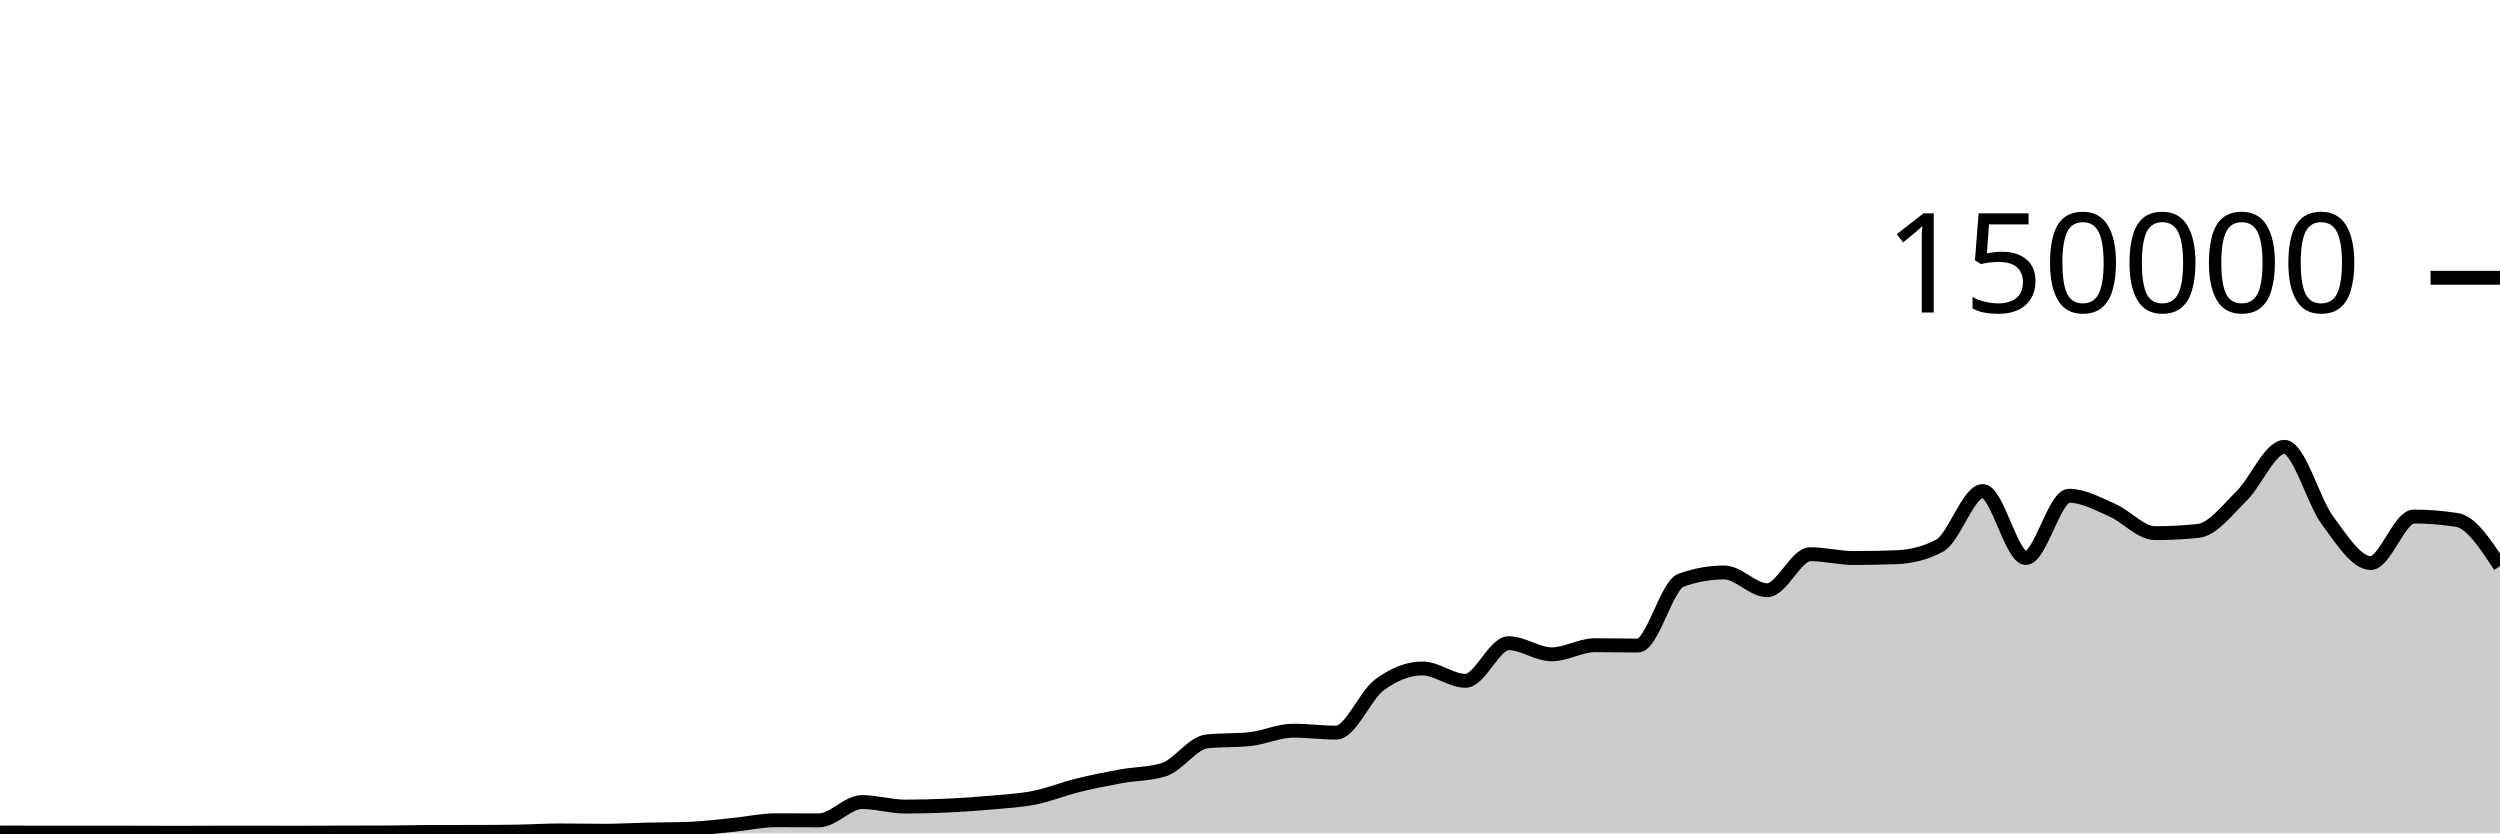
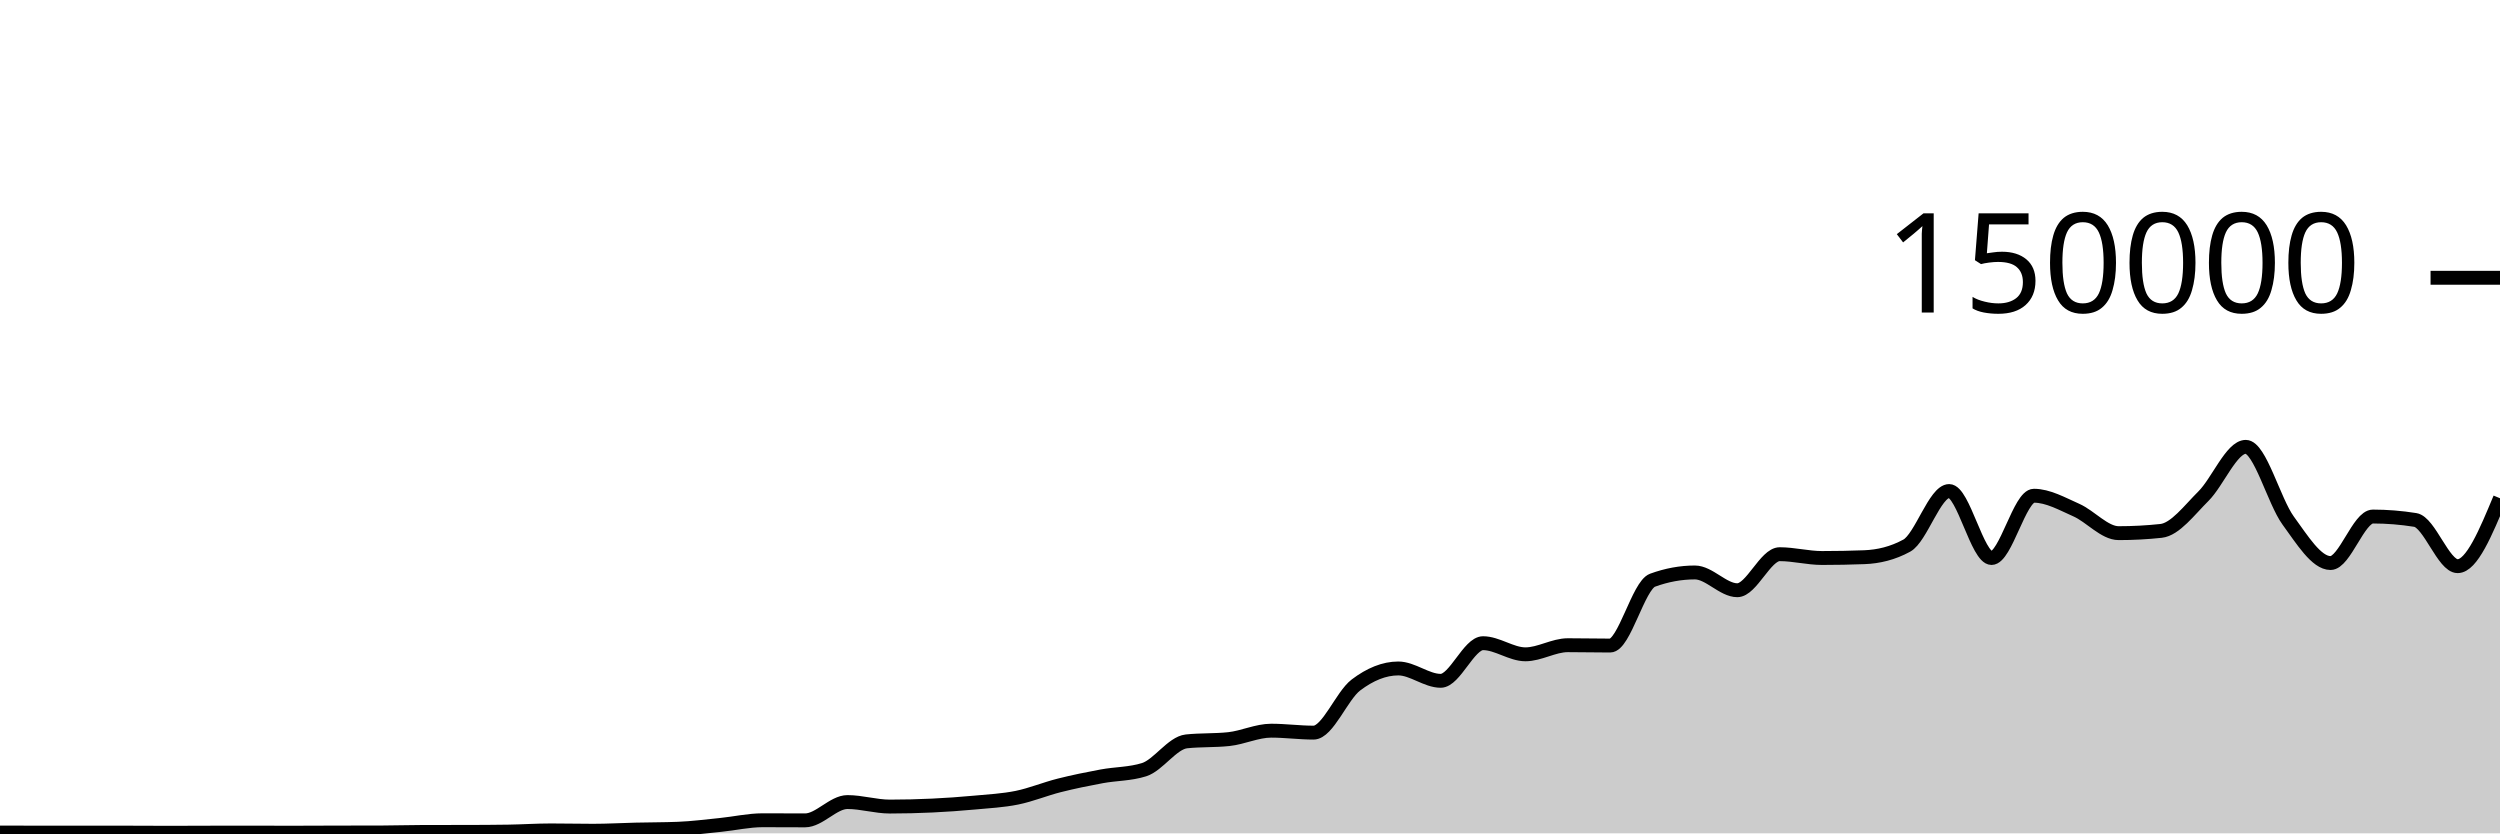
<svg xmlns="http://www.w3.org/2000/svg" viewBox="0 0 180 60">
  <g transform="translate(0,20)">
-     <path class="area" fill="rgba(0, 0, 0, 0.2)" d="M0,39.944C1.034,39.945,2.069,39.946,3.103,39.947C4.138,39.947,5.172,39.947,6.207,39.947C7.241,39.948,8.276,39.948,9.31,39.949C10.345,39.951,11.379,39.959,12.414,39.959C13.448,39.959,14.483,39.95,15.517,39.95C16.552,39.949,17.586,39.949,18.621,39.949C19.655,39.949,20.69,39.952,21.724,39.952C22.759,39.952,23.793,39.944,24.828,39.942C25.862,39.94,26.897,39.941,27.931,39.938C28.966,39.935,30,39.901,31.034,39.899C32.069,39.898,33.103,39.898,34.138,39.897C35.172,39.896,36.207,39.889,37.241,39.874C38.276,39.858,39.31,39.789,40.345,39.789C41.379,39.789,42.414,39.814,43.448,39.814C44.483,39.814,45.517,39.754,46.552,39.73C47.586,39.706,48.621,39.71,49.655,39.67C50.69,39.631,51.724,39.498,52.759,39.396C53.793,39.294,54.828,39.058,55.862,39.058C56.897,39.058,57.931,39.067,58.966,39.067C60,39.067,61.034,37.748,62.069,37.748C63.103,37.748,64.138,38.073,65.172,38.073C66.207,38.073,67.241,38.048,68.276,38C69.31,37.952,70.345,37.88,71.379,37.786C72.414,37.691,73.448,37.641,74.483,37.435C75.517,37.228,76.552,36.803,77.586,36.547C78.621,36.29,79.655,36.085,80.69,35.896C81.724,35.708,82.759,35.736,83.793,35.417C84.828,35.097,85.862,33.488,86.897,33.379C87.931,33.271,88.966,33.325,90,33.216C91.034,33.107,92.069,32.609,93.103,32.609C94.138,32.609,95.172,32.749,96.207,32.749C97.241,32.749,98.276,30.089,99.31,29.319C100.345,28.549,101.379,28.129,102.414,28.129C103.448,28.129,104.483,29.019,105.517,29.019C106.552,29.019,107.586,26.31,108.621,26.31C109.655,26.31,110.69,27.111,111.724,27.111C112.759,27.111,113.793,26.455,114.828,26.455C115.862,26.455,116.897,26.48,117.931,26.48C118.966,26.48,120,22.148,121.034,21.775C122.069,21.403,123.103,21.217,124.138,21.217C125.172,21.217,126.207,22.497,127.241,22.497C128.276,22.497,129.31,19.902,130.345,19.902C131.379,19.902,132.414,20.176,133.448,20.176C134.483,20.176,135.517,20.157,136.552,20.118C137.586,20.078,138.621,19.84,139.655,19.285C140.69,18.73,141.724,15.354,142.759,15.354C143.793,15.354,144.828,20.177,145.862,20.177C146.897,20.177,147.931,15.693,148.966,15.693C150,15.693,151.034,16.276,152.069,16.725C153.103,17.174,154.138,18.387,155.172,18.387C156.207,18.387,157.241,18.333,158.276,18.225C159.31,18.117,160.345,16.736,161.379,15.727C162.414,14.719,163.448,12.173,164.483,12.173C165.517,12.173,166.552,16.083,167.586,17.478C168.621,18.872,169.655,20.539,170.69,20.539C171.724,20.539,172.759,17.191,173.793,17.191C174.828,17.191,175.862,17.273,176.897,17.436C177.931,17.599,178.966,19.182,180,20.764L180,40C178.966,40,177.931,40,176.897,40C175.862,40,174.828,40,173.793,40C172.759,40,171.724,40,170.69,40C169.655,40,168.621,40,167.586,40C166.552,40,165.517,40,164.483,40C163.448,40,162.414,40,161.379,40C160.345,40,159.31,40,158.276,40C157.241,40,156.207,40,155.172,40C154.138,40,153.103,40,152.069,40C151.034,40,150,40,148.966,40C147.931,40,146.897,40,145.862,40C144.828,40,143.793,40,142.759,40C141.724,40,140.69,40,139.655,40C138.621,40,137.586,40,136.552,40C135.517,40,134.483,40,133.448,40C132.414,40,131.379,40,130.345,40C129.31,40,128.276,40,127.241,40C126.207,40,125.172,40,124.138,40C123.103,40,122.069,40,121.034,40C120,40,118.966,40,117.931,40C116.897,40,115.862,40,114.828,40C113.793,40,112.759,40,111.724,40C110.69,40,109.655,40,108.621,40C107.586,40,106.552,40,105.517,40C104.483,40,103.448,40,102.414,40C101.379,40,100.345,40,99.31,40C98.276,40,97.241,40,96.207,40C95.172,40,94.138,40,93.103,40C92.069,40,91.034,40,90,40C88.966,40,87.931,40,86.897,40C85.862,40,84.828,40,83.793,40C82.759,40,81.724,40,80.69,40C79.655,40,78.621,40,77.586,40C76.552,40,75.517,40,74.483,40C73.448,40,72.414,40,71.379,40C70.345,40,69.31,40,68.276,40C67.241,40,66.207,40,65.172,40C64.138,40,63.103,40,62.069,40C61.034,40,60,40,58.966,40C57.931,40,56.897,40,55.862,40C54.828,40,53.793,40,52.759,40C51.724,40,50.69,40,49.655,40C48.621,40,47.586,40,46.552,40C45.517,40,44.483,40,43.448,40C42.414,40,41.379,40,40.345,40C39.31,40,38.276,40,37.241,40C36.207,40,35.172,40,34.138,40C33.103,40,32.069,40,31.034,40C30,40,28.966,40,27.931,40C26.897,40,25.862,40,24.828,40C23.793,40,22.759,40,21.724,40C20.69,40,19.655,40,18.621,40C17.586,40,16.552,40,15.517,40C14.483,40,13.448,40,12.414,40C11.379,40,10.345,40,9.31,40C8.276,40,7.241,40,6.207,40C5.172,40,4.138,40,3.103,40C2.069,40,1.034,40,0,40Z" />
-     <path class="line" stroke="black" fill="none" d="M0,39.944C1.034,39.945,2.069,39.946,3.103,39.947C4.138,39.947,5.172,39.947,6.207,39.947C7.241,39.948,8.276,39.948,9.31,39.949C10.345,39.951,11.379,39.959,12.414,39.959C13.448,39.959,14.483,39.95,15.517,39.95C16.552,39.949,17.586,39.949,18.621,39.949C19.655,39.949,20.69,39.952,21.724,39.952C22.759,39.952,23.793,39.944,24.828,39.942C25.862,39.94,26.897,39.941,27.931,39.938C28.966,39.935,30,39.901,31.034,39.899C32.069,39.898,33.103,39.898,34.138,39.897C35.172,39.896,36.207,39.889,37.241,39.874C38.276,39.858,39.31,39.789,40.345,39.789C41.379,39.789,42.414,39.814,43.448,39.814C44.483,39.814,45.517,39.754,46.552,39.73C47.586,39.706,48.621,39.71,49.655,39.67C50.69,39.631,51.724,39.498,52.759,39.396C53.793,39.294,54.828,39.058,55.862,39.058C56.897,39.058,57.931,39.067,58.966,39.067C60,39.067,61.034,37.748,62.069,37.748C63.103,37.748,64.138,38.073,65.172,38.073C66.207,38.073,67.241,38.048,68.276,38C69.31,37.952,70.345,37.88,71.379,37.786C72.414,37.691,73.448,37.641,74.483,37.435C75.517,37.228,76.552,36.803,77.586,36.547C78.621,36.29,79.655,36.085,80.69,35.896C81.724,35.708,82.759,35.736,83.793,35.417C84.828,35.097,85.862,33.488,86.897,33.379C87.931,33.271,88.966,33.325,90,33.216C91.034,33.107,92.069,32.609,93.103,32.609C94.138,32.609,95.172,32.749,96.207,32.749C97.241,32.749,98.276,30.089,99.31,29.319C100.345,28.549,101.379,28.129,102.414,28.129C103.448,28.129,104.483,29.019,105.517,29.019C106.552,29.019,107.586,26.31,108.621,26.31C109.655,26.31,110.69,27.111,111.724,27.111C112.759,27.111,113.793,26.455,114.828,26.455C115.862,26.455,116.897,26.48,117.931,26.48C118.966,26.48,120,22.148,121.034,21.775C122.069,21.403,123.103,21.217,124.138,21.217C125.172,21.217,126.207,22.497,127.241,22.497C128.276,22.497,129.31,19.902,130.345,19.902C131.379,19.902,132.414,20.176,133.448,20.176C134.483,20.176,135.517,20.157,136.552,20.118C137.586,20.078,138.621,19.84,139.655,19.285C140.69,18.73,141.724,15.354,142.759,15.354C143.793,15.354,144.828,20.177,145.862,20.177C146.897,20.177,147.931,15.693,148.966,15.693C150,15.693,151.034,16.276,152.069,16.725C153.103,17.174,154.138,18.387,155.172,18.387C156.207,18.387,157.241,18.333,158.276,18.225C159.31,18.117,160.345,16.736,161.379,15.727C162.414,14.719,163.448,12.173,164.483,12.173C165.517,12.173,166.552,16.083,167.586,17.478C168.621,18.872,169.655,20.539,170.69,20.539C171.724,20.539,172.759,17.191,173.793,17.191C174.828,17.191,175.862,17.273,176.897,17.436C177.931,17.599,178.966,19.182,180,20.764" />
+     <path class="area" fill="rgba(0, 0, 0, 0.2)" d="M0,39.944C1.017,39.945,2.034,39.946,3.051,39.947C4.068,39.947,5.085,39.947,6.102,39.947C7.119,39.948,8.136,39.948,9.153,39.949C10.169,39.951,11.186,39.959,12.203,39.959C13.22,39.959,14.237,39.95,15.254,39.95C16.271,39.949,17.288,39.949,18.305,39.949C19.322,39.949,20.339,39.952,21.356,39.952C22.373,39.952,23.39,39.944,24.407,39.942C25.424,39.94,26.441,39.941,27.458,39.938C28.475,39.935,29.492,39.901,30.508,39.899C31.525,39.898,32.542,39.898,33.559,39.897C34.576,39.896,35.593,39.889,36.61,39.874C37.627,39.858,38.644,39.789,39.661,39.789C40.678,39.789,41.695,39.814,42.712,39.814C43.729,39.814,44.746,39.754,45.763,39.73C46.78,39.706,47.797,39.71,48.814,39.67C49.831,39.631,50.847,39.498,51.864,39.396C52.881,39.294,53.898,39.058,54.915,39.058C55.932,39.058,56.949,39.067,57.966,39.067C58.983,39.067,60,37.748,61.017,37.748C62.034,37.748,63.051,38.073,64.068,38.073C65.085,38.073,66.102,38.048,67.119,38C68.136,37.952,69.153,37.88,70.169,37.786C71.186,37.691,72.203,37.641,73.22,37.435C74.237,37.228,75.254,36.803,76.271,36.547C77.288,36.29,78.305,36.085,79.322,35.896C80.339,35.708,81.356,35.736,82.373,35.417C83.39,35.097,84.407,33.488,85.424,33.379C86.441,33.271,87.458,33.325,88.475,33.216C89.492,33.107,90.508,32.609,91.525,32.609C92.542,32.609,93.559,32.749,94.576,32.749C95.593,32.749,96.61,30.089,97.627,29.319C98.644,28.549,99.661,28.129,100.678,28.129C101.695,28.129,102.712,29.019,103.729,29.019C104.746,29.019,105.763,26.31,106.78,26.31C107.797,26.31,108.814,27.111,109.831,27.111C110.847,27.111,111.864,26.455,112.881,26.455C113.898,26.455,114.915,26.48,115.932,26.48C116.949,26.48,117.966,22.148,118.983,21.775C120,21.403,121.017,21.217,122.034,21.217C123.051,21.217,124.068,22.497,125.085,22.497C126.102,22.497,127.119,19.902,128.136,19.902C129.153,19.902,130.169,20.176,131.186,20.176C132.203,20.176,133.22,20.157,134.237,20.118C135.254,20.078,136.271,19.84,137.288,19.285C138.305,18.73,139.322,15.354,140.339,15.354C141.356,15.354,142.373,20.177,143.39,20.177C144.407,20.177,145.424,15.693,146.441,15.693C147.458,15.693,148.475,16.276,149.492,16.725C150.508,17.174,151.525,18.387,152.542,18.387C153.559,18.387,154.576,18.333,155.593,18.225C156.61,18.117,157.627,16.736,158.644,15.727C159.661,14.719,160.678,12.173,161.695,12.173C162.712,12.173,163.729,16.083,164.746,17.478C165.763,18.872,166.78,20.539,167.797,20.539C168.814,20.539,169.831,17.191,170.847,17.191C171.864,17.191,172.881,17.273,173.898,17.436C174.915,17.599,175.932,20.764,176.949,20.764C177.966,20.764,178.983,18.319,180,15.874L180,40C178.983,40,177.966,40,176.949,40C175.932,40,174.915,40,173.898,40C172.881,40,171.864,40,170.847,40C169.831,40,168.814,40,167.797,40C166.78,40,165.763,40,164.746,40C163.729,40,162.712,40,161.695,40C160.678,40,159.661,40,158.644,40C157.627,40,156.61,40,155.593,40C154.576,40,153.559,40,152.542,40C151.525,40,150.508,40,149.492,40C148.475,40,147.458,40,146.441,40C145.424,40,144.407,40,143.39,40C142.373,40,141.356,40,140.339,40C139.322,40,138.305,40,137.288,40C136.271,40,135.254,40,134.237,40C133.22,40,132.203,40,131.186,40C130.169,40,129.153,40,128.136,40C127.119,40,126.102,40,125.085,40C124.068,40,123.051,40,122.034,40C121.017,40,120,40,118.983,40C117.966,40,116.949,40,115.932,40C114.915,40,113.898,40,112.881,40C111.864,40,110.847,40,109.831,40C108.814,40,107.797,40,106.78,40C105.763,40,104.746,40,103.729,40C102.712,40,101.695,40,100.678,40C99.661,40,98.644,40,97.627,40C96.61,40,95.593,40,94.576,40C93.559,40,92.542,40,91.525,40C90.508,40,89.492,40,88.475,40C87.458,40,86.441,40,85.424,40C84.407,40,83.39,40,82.373,40C81.356,40,80.339,40,79.322,40C78.305,40,77.288,40,76.271,40C75.254,40,74.237,40,73.22,40C72.203,40,71.186,40,70.169,40C69.153,40,68.136,40,67.119,40C66.102,40,65.085,40,64.068,40C63.051,40,62.034,40,61.017,40C60,40,58.983,40,57.966,40C56.949,40,55.932,40,54.915,40C53.898,40,52.881,40,51.864,40C50.847,40,49.831,40,48.814,40C47.797,40,46.78,40,45.763,40C44.746,40,43.729,40,42.712,40C41.695,40,40.678,40,39.661,40C38.644,40,37.627,40,36.61,40C35.593,40,34.576,40,33.559,40C32.542,40,31.525,40,30.508,40C29.492,40,28.475,40,27.458,40C26.441,40,25.424,40,24.407,40C23.39,40,22.373,40,21.356,40C20.339,40,19.322,40,18.305,40C17.288,40,16.271,40,15.254,40C14.237,40,13.22,40,12.203,40C11.186,40,10.169,40,9.153,40C8.136,40,7.119,40,6.102,40C5.085,40,4.068,40,3.051,40C2.034,40,1.017,40,0,40Z" />
+     <path class="line" stroke="black" fill="none" d="M0,39.944C1.017,39.945,2.034,39.946,3.051,39.947C4.068,39.947,5.085,39.947,6.102,39.947C7.119,39.948,8.136,39.948,9.153,39.949C10.169,39.951,11.186,39.959,12.203,39.959C13.22,39.959,14.237,39.95,15.254,39.95C16.271,39.949,17.288,39.949,18.305,39.949C19.322,39.949,20.339,39.952,21.356,39.952C22.373,39.952,23.39,39.944,24.407,39.942C25.424,39.94,26.441,39.941,27.458,39.938C28.475,39.935,29.492,39.901,30.508,39.899C31.525,39.898,32.542,39.898,33.559,39.897C34.576,39.896,35.593,39.889,36.61,39.874C37.627,39.858,38.644,39.789,39.661,39.789C40.678,39.789,41.695,39.814,42.712,39.814C43.729,39.814,44.746,39.754,45.763,39.73C46.78,39.706,47.797,39.71,48.814,39.67C49.831,39.631,50.847,39.498,51.864,39.396C52.881,39.294,53.898,39.058,54.915,39.058C55.932,39.058,56.949,39.067,57.966,39.067C58.983,39.067,60,37.748,61.017,37.748C62.034,37.748,63.051,38.073,64.068,38.073C65.085,38.073,66.102,38.048,67.119,38C68.136,37.952,69.153,37.88,70.169,37.786C71.186,37.691,72.203,37.641,73.22,37.435C74.237,37.228,75.254,36.803,76.271,36.547C77.288,36.29,78.305,36.085,79.322,35.896C80.339,35.708,81.356,35.736,82.373,35.417C83.39,35.097,84.407,33.488,85.424,33.379C86.441,33.271,87.458,33.325,88.475,33.216C89.492,33.107,90.508,32.609,91.525,32.609C92.542,32.609,93.559,32.749,94.576,32.749C95.593,32.749,96.61,30.089,97.627,29.319C98.644,28.549,99.661,28.129,100.678,28.129C101.695,28.129,102.712,29.019,103.729,29.019C104.746,29.019,105.763,26.31,106.78,26.31C107.797,26.31,108.814,27.111,109.831,27.111C110.847,27.111,111.864,26.455,112.881,26.455C113.898,26.455,114.915,26.48,115.932,26.48C116.949,26.48,117.966,22.148,118.983,21.775C120,21.403,121.017,21.217,122.034,21.217C123.051,21.217,124.068,22.497,125.085,22.497C126.102,22.497,127.119,19.902,128.136,19.902C129.153,19.902,130.169,20.176,131.186,20.176C132.203,20.176,133.22,20.157,134.237,20.118C135.254,20.078,136.271,19.84,137.288,19.285C138.305,18.73,139.322,15.354,140.339,15.354C141.356,15.354,142.373,20.177,143.39,20.177C144.407,20.177,145.424,15.693,146.441,15.693C147.458,15.693,148.475,16.276,149.492,16.725C150.508,17.174,151.525,18.387,152.542,18.387C153.559,18.387,154.576,18.333,155.593,18.225C156.61,18.117,157.627,16.736,158.644,15.727C159.661,14.719,160.678,12.173,161.695,12.173C162.712,12.173,163.729,16.083,164.746,17.478C165.763,18.872,166.78,20.539,167.797,20.539C168.814,20.539,169.831,17.191,170.847,17.191C171.864,17.191,172.881,17.273,173.898,17.436C174.915,17.599,175.932,20.764,176.949,20.764C177.966,20.764,178.983,18.319,180,15.874" />
    <path class="axis-ceiling" stroke-width="1" stroke="black" fill="none" d="M175,0L180,0" />
    <text class="axis-ceiling-label" font-family="sans-serif" text-anchor="end" font-size="10px" x="170" y="2.5">150000</text>
  </g>
</svg>
